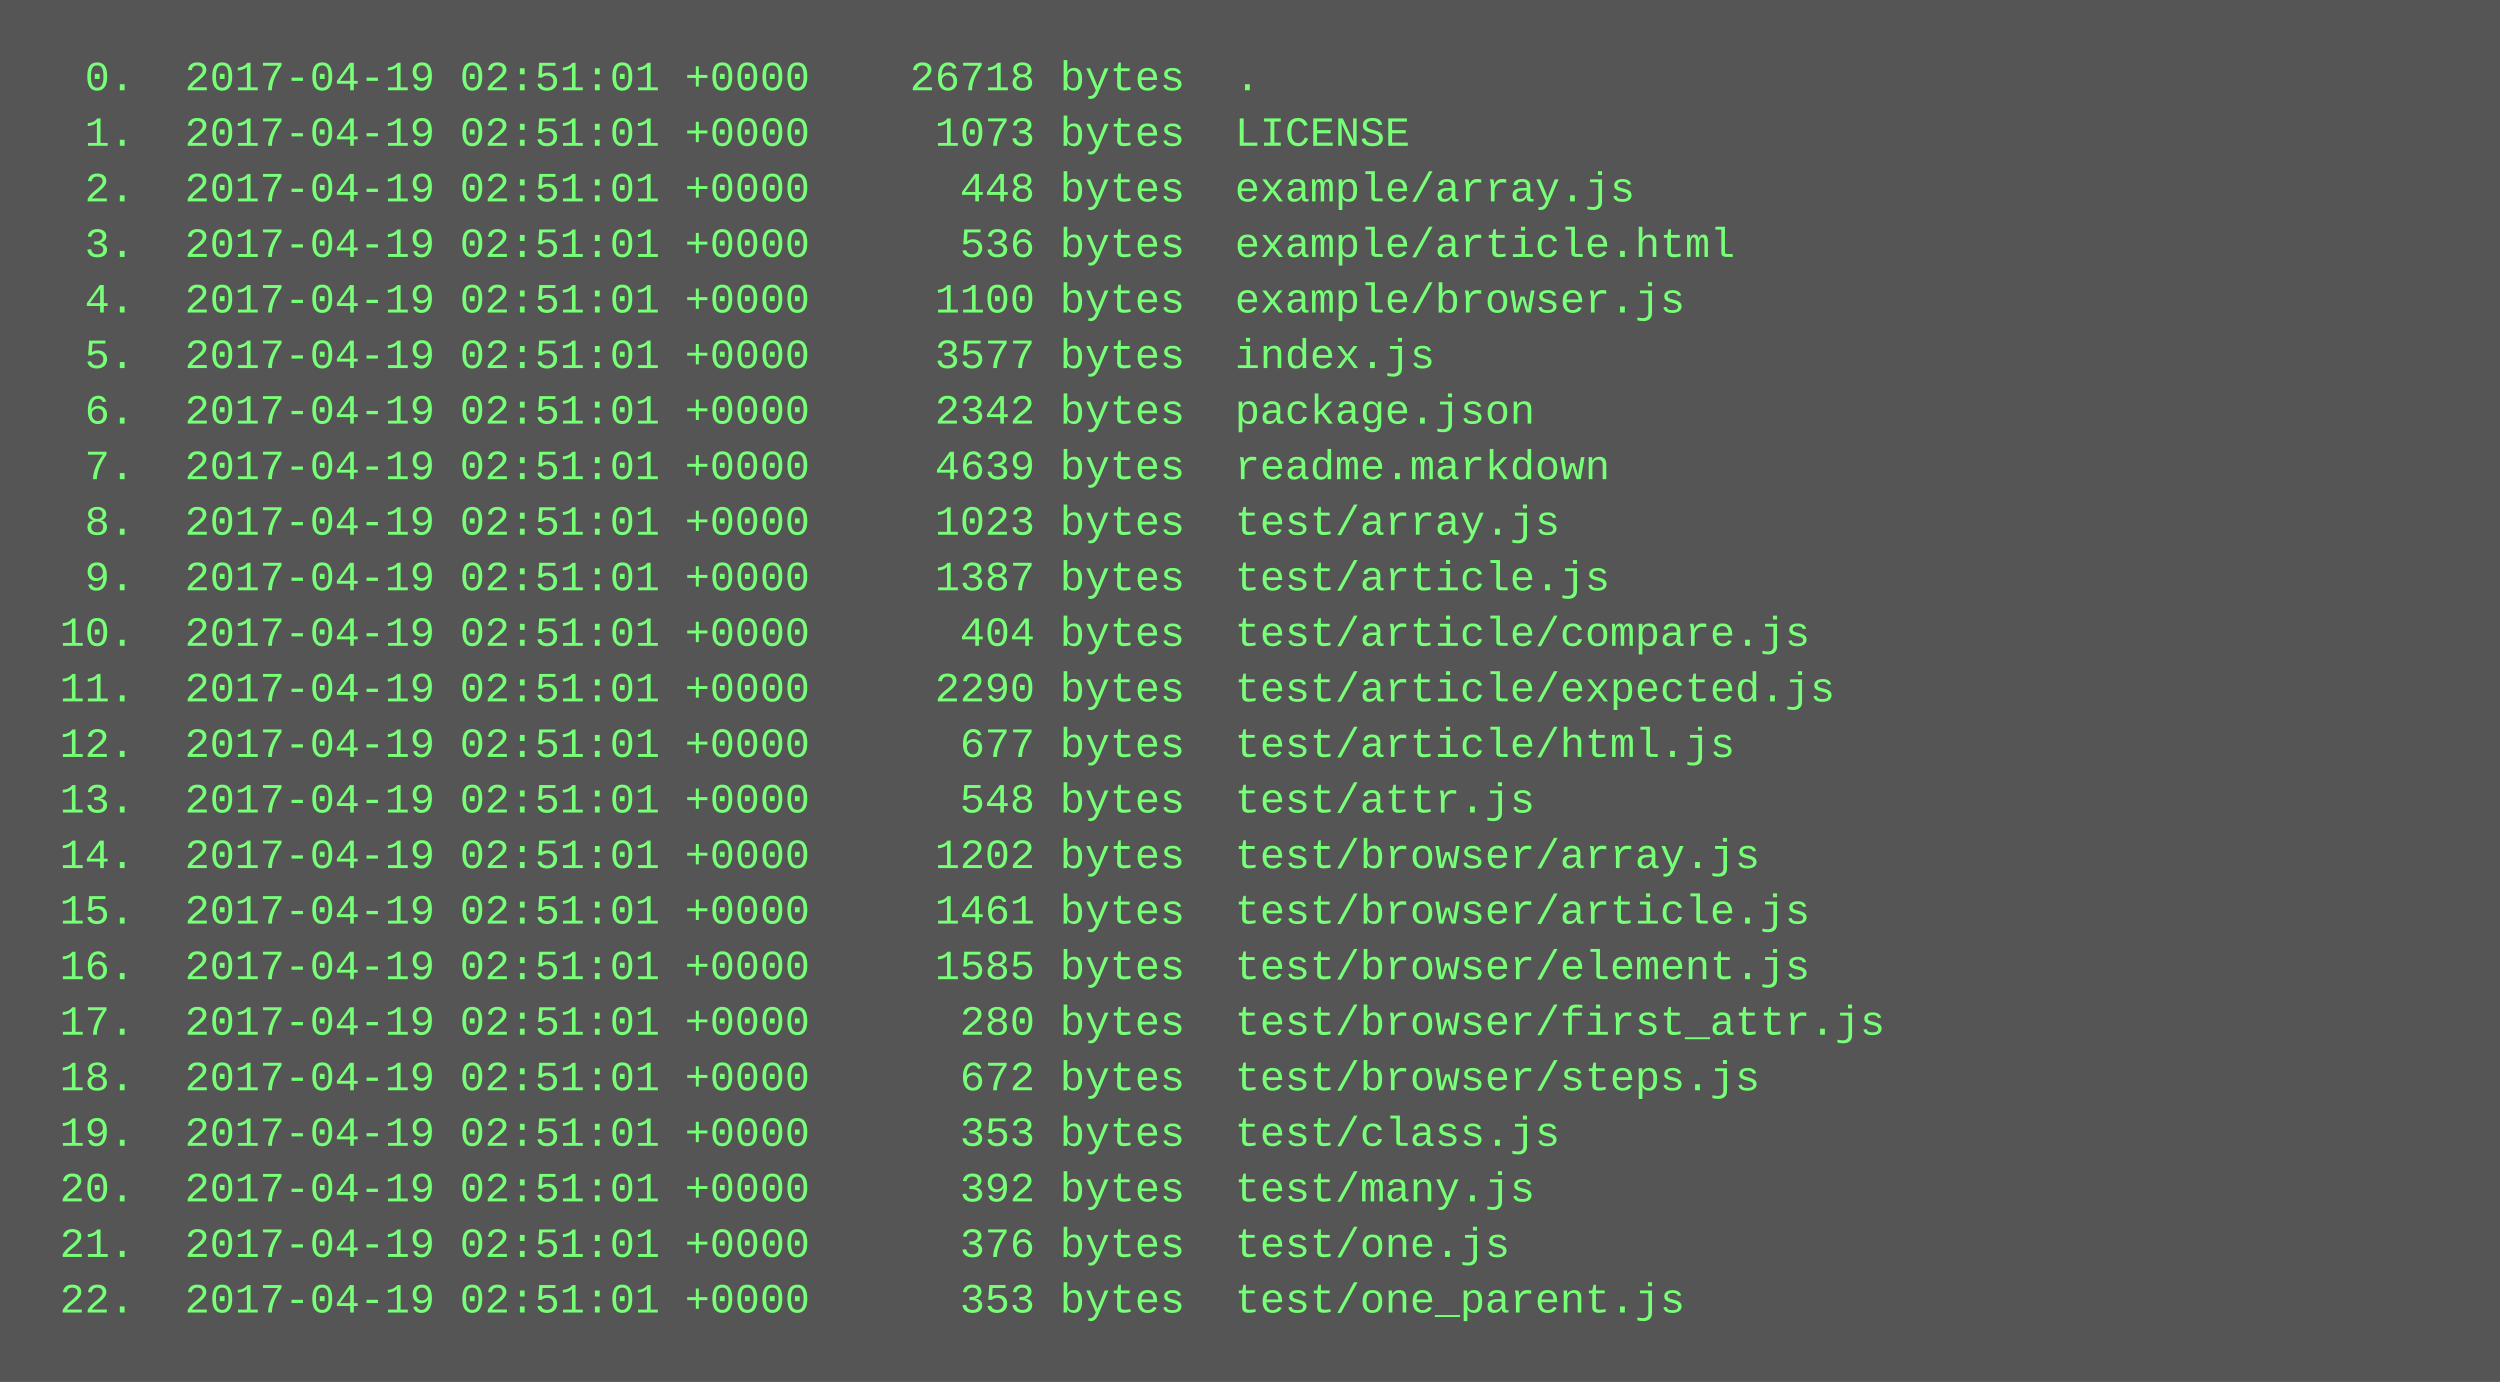
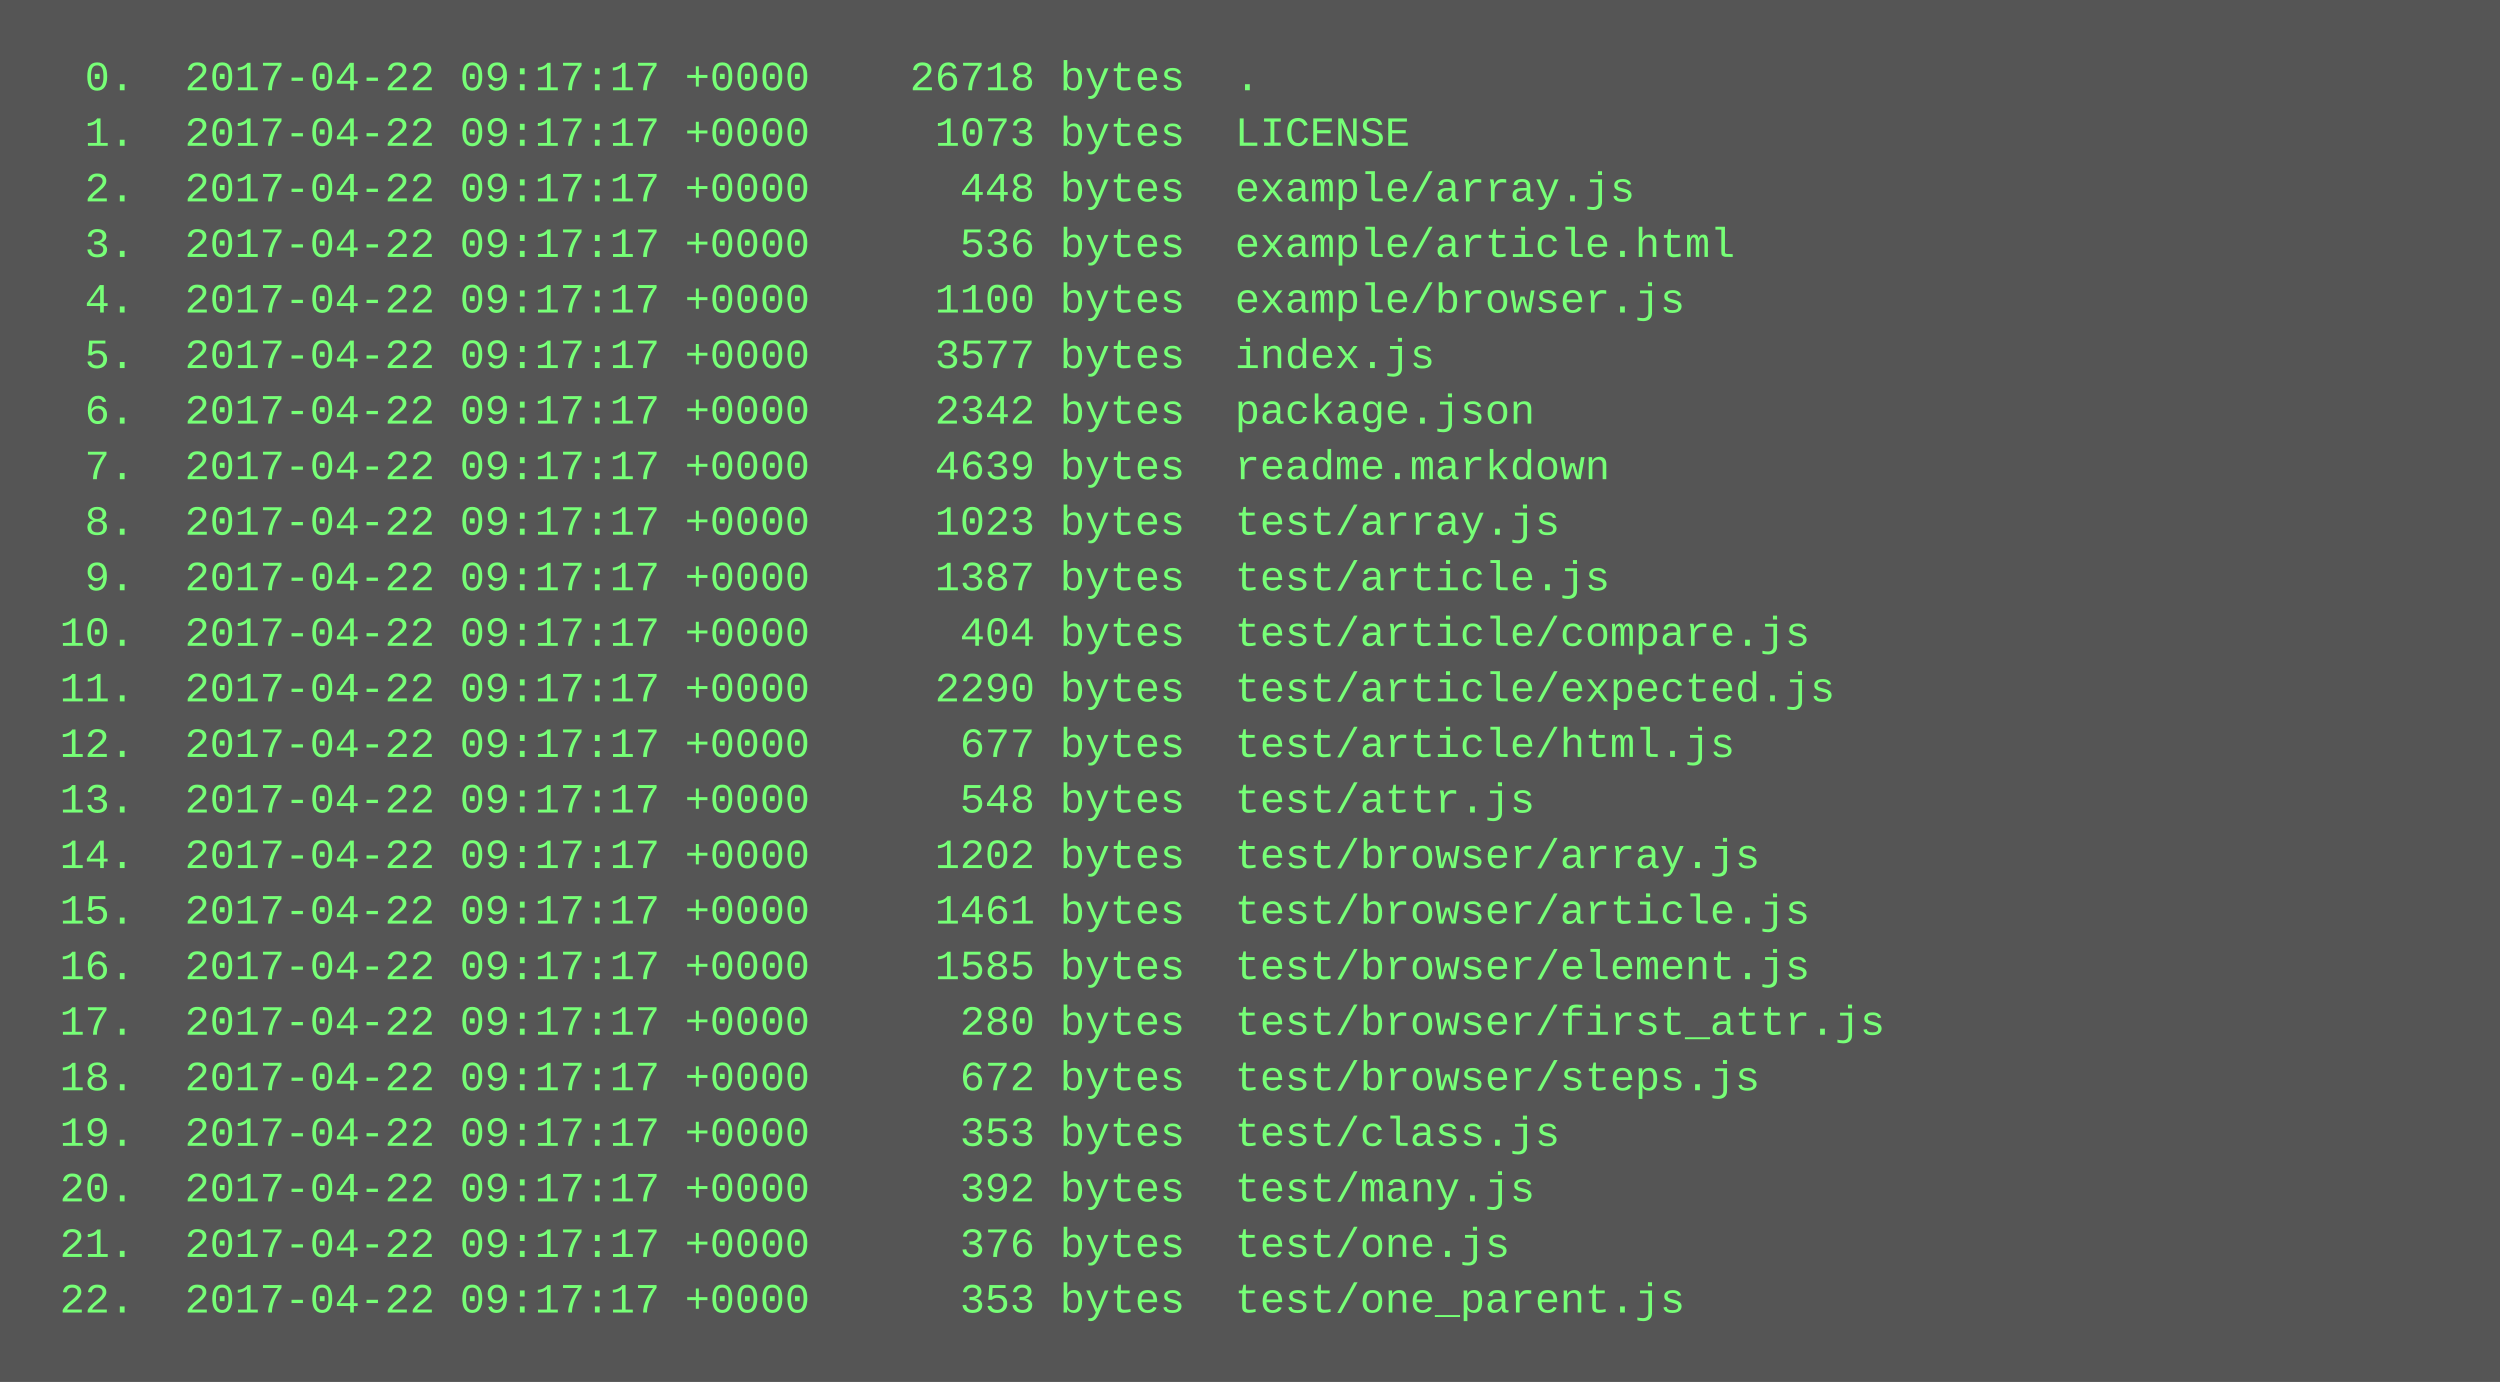
<svg xmlns="http://www.w3.org/2000/svg" height="398" width="720">
  <rect height="398" fill="#555" width="720" />
  <text fill="#7f7" font-family="Courier New" font-size="12" xml:space="preserve">
-     <tspan x="10" y="26">  0.  2017-04-19 02:51:01 +0000    26718 bytes  .</tspan>
-     <tspan x="10" y="42">  1.  2017-04-19 02:51:01 +0000     1073 bytes  LICENSE</tspan>
-     <tspan x="10" y="58">  2.  2017-04-19 02:51:01 +0000      448 bytes  example/array.js</tspan>
-     <tspan x="10" y="74">  3.  2017-04-19 02:51:01 +0000      536 bytes  example/article.html</tspan>
-     <tspan x="10" y="90">  4.  2017-04-19 02:51:01 +0000     1100 bytes  example/browser.js</tspan>
-     <tspan x="10" y="106">  5.  2017-04-19 02:51:01 +0000     3577 bytes  index.js</tspan>
-     <tspan x="10" y="122">  6.  2017-04-19 02:51:01 +0000     2342 bytes  package.json</tspan>
-     <tspan x="10" y="138">  7.  2017-04-19 02:51:01 +0000     4639 bytes  readme.markdown</tspan>
-     <tspan x="10" y="154">  8.  2017-04-19 02:51:01 +0000     1023 bytes  test/array.js</tspan>
-     <tspan x="10" y="170">  9.  2017-04-19 02:51:01 +0000     1387 bytes  test/article.js</tspan>
-     <tspan x="10" y="186"> 10.  2017-04-19 02:51:01 +0000      404 bytes  test/article/compare.js</tspan>
-     <tspan x="10" y="202"> 11.  2017-04-19 02:51:01 +0000     2290 bytes  test/article/expected.js</tspan>
-     <tspan x="10" y="218"> 12.  2017-04-19 02:51:01 +0000      677 bytes  test/article/html.js</tspan>
-     <tspan x="10" y="234"> 13.  2017-04-19 02:51:01 +0000      548 bytes  test/attr.js</tspan>
-     <tspan x="10" y="250"> 14.  2017-04-19 02:51:01 +0000     1202 bytes  test/browser/array.js</tspan>
-     <tspan x="10" y="266"> 15.  2017-04-19 02:51:01 +0000     1461 bytes  test/browser/article.js</tspan>
-     <tspan x="10" y="282"> 16.  2017-04-19 02:51:01 +0000     1585 bytes  test/browser/element.js</tspan>
-     <tspan x="10" y="298"> 17.  2017-04-19 02:51:01 +0000      280 bytes  test/browser/first_attr.js</tspan>
-     <tspan x="10" y="314"> 18.  2017-04-19 02:51:01 +0000      672 bytes  test/browser/steps.js</tspan>
-     <tspan x="10" y="330"> 19.  2017-04-19 02:51:01 +0000      353 bytes  test/class.js</tspan>
-     <tspan x="10" y="346"> 20.  2017-04-19 02:51:01 +0000      392 bytes  test/many.js</tspan>
-     <tspan x="10" y="362"> 21.  2017-04-19 02:51:01 +0000      376 bytes  test/one.js</tspan>
-     <tspan x="10" y="378"> 22.  2017-04-19 02:51:01 +0000      353 bytes  test/one_parent.js</tspan>
+     <tspan x="10" y="26">  0.  2017-04-22 09:17:17 +0000    26718 bytes  .</tspan>
+     <tspan x="10" y="42">  1.  2017-04-22 09:17:17 +0000     1073 bytes  LICENSE</tspan>
+     <tspan x="10" y="58">  2.  2017-04-22 09:17:17 +0000      448 bytes  example/array.js</tspan>
+     <tspan x="10" y="74">  3.  2017-04-22 09:17:17 +0000      536 bytes  example/article.html</tspan>
+     <tspan x="10" y="90">  4.  2017-04-22 09:17:17 +0000     1100 bytes  example/browser.js</tspan>
+     <tspan x="10" y="106">  5.  2017-04-22 09:17:17 +0000     3577 bytes  index.js</tspan>
+     <tspan x="10" y="122">  6.  2017-04-22 09:17:17 +0000     2342 bytes  package.json</tspan>
+     <tspan x="10" y="138">  7.  2017-04-22 09:17:17 +0000     4639 bytes  readme.markdown</tspan>
+     <tspan x="10" y="154">  8.  2017-04-22 09:17:17 +0000     1023 bytes  test/array.js</tspan>
+     <tspan x="10" y="170">  9.  2017-04-22 09:17:17 +0000     1387 bytes  test/article.js</tspan>
+     <tspan x="10" y="186"> 10.  2017-04-22 09:17:17 +0000      404 bytes  test/article/compare.js</tspan>
+     <tspan x="10" y="202"> 11.  2017-04-22 09:17:17 +0000     2290 bytes  test/article/expected.js</tspan>
+     <tspan x="10" y="218"> 12.  2017-04-22 09:17:17 +0000      677 bytes  test/article/html.js</tspan>
+     <tspan x="10" y="234"> 13.  2017-04-22 09:17:17 +0000      548 bytes  test/attr.js</tspan>
+     <tspan x="10" y="250"> 14.  2017-04-22 09:17:17 +0000     1202 bytes  test/browser/array.js</tspan>
+     <tspan x="10" y="266"> 15.  2017-04-22 09:17:17 +0000     1461 bytes  test/browser/article.js</tspan>
+     <tspan x="10" y="282"> 16.  2017-04-22 09:17:17 +0000     1585 bytes  test/browser/element.js</tspan>
+     <tspan x="10" y="298"> 17.  2017-04-22 09:17:17 +0000      280 bytes  test/browser/first_attr.js</tspan>
+     <tspan x="10" y="314"> 18.  2017-04-22 09:17:17 +0000      672 bytes  test/browser/steps.js</tspan>
+     <tspan x="10" y="330"> 19.  2017-04-22 09:17:17 +0000      353 bytes  test/class.js</tspan>
+     <tspan x="10" y="346"> 20.  2017-04-22 09:17:17 +0000      392 bytes  test/many.js</tspan>
+     <tspan x="10" y="362"> 21.  2017-04-22 09:17:17 +0000      376 bytes  test/one.js</tspan>
+     <tspan x="10" y="378"> 22.  2017-04-22 09:17:17 +0000      353 bytes  test/one_parent.js</tspan>
  </text>
</svg>
